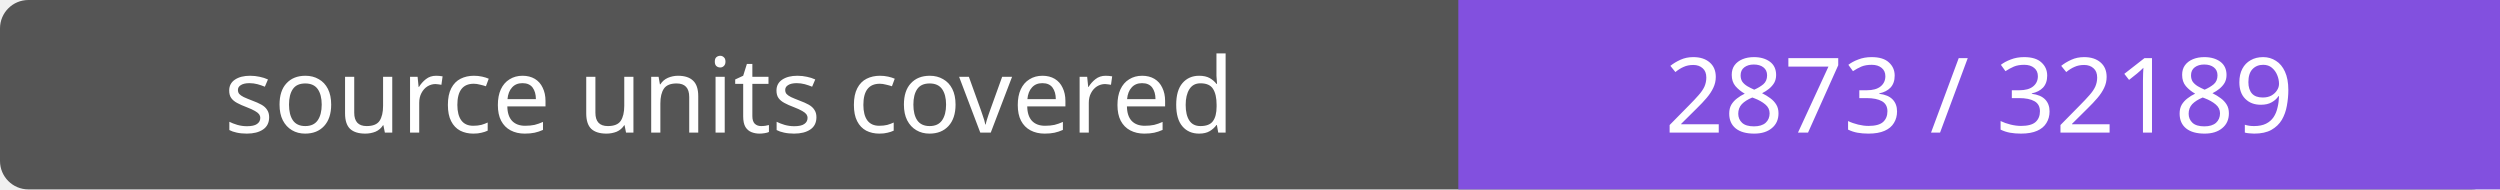
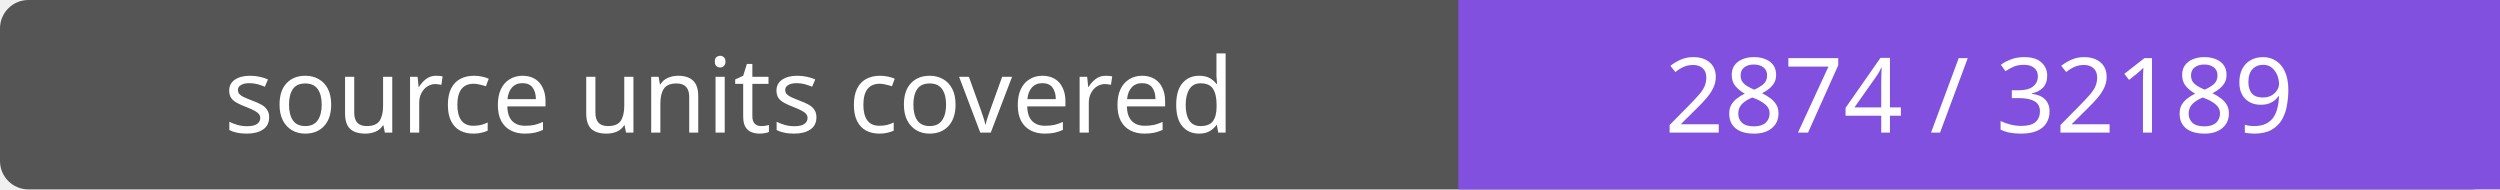
- <svg xmlns="http://www.w3.org/2000/svg" width="264" height="20" role="img" aria-label="source units covered: 2873 / 32189">
+ <svg xmlns="http://www.w3.org/2000/svg" width="264" height="20" role="img" aria-label="source units covered: 2874 / 32189">
  <rect width="264" height="20" rx="3" fill="#555" />
  <path fill="#8250df" d="M154 0h110v20H154z" />
  <g fill="#fff" text-anchor="middle" font-family="Verdana,sans-serif" font-size="11">
    <text x="77.0" y="14">source units covered</text>
-     <text x="209.0" y="14">2873 / 32189</text>
+     <text x="209.0" y="14">2874 / 32189</text>
  </g>
</svg>
